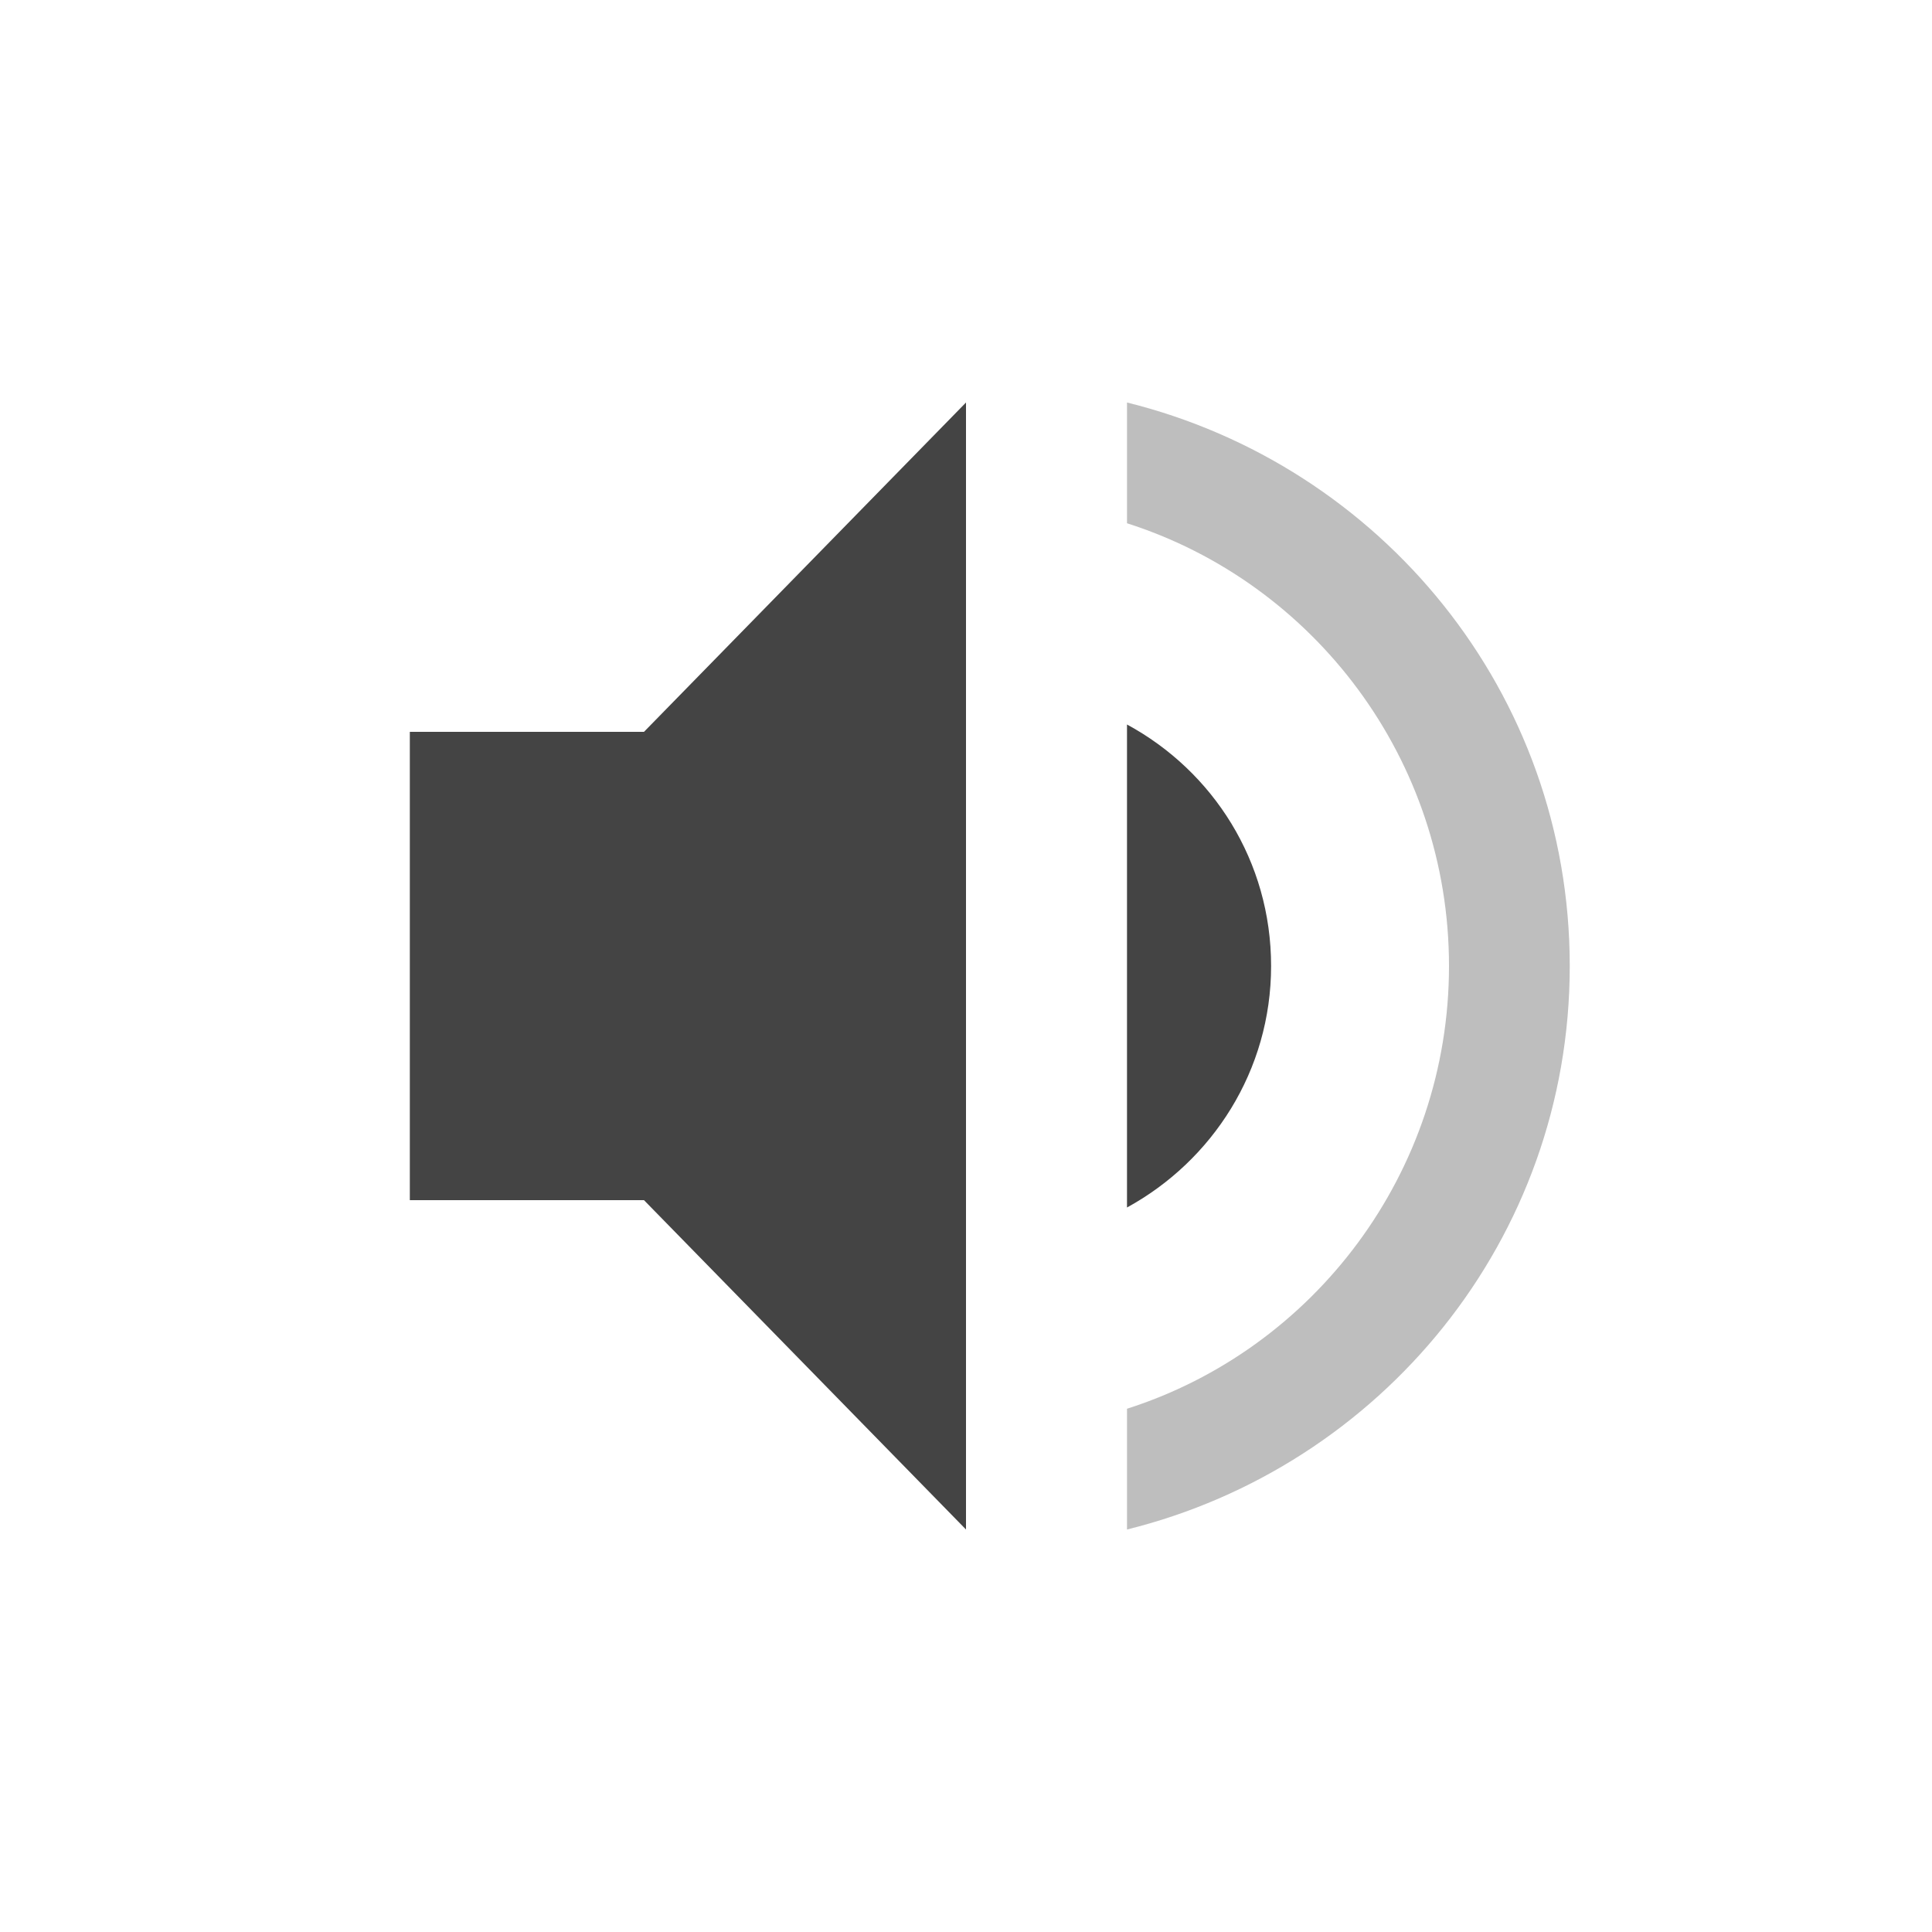
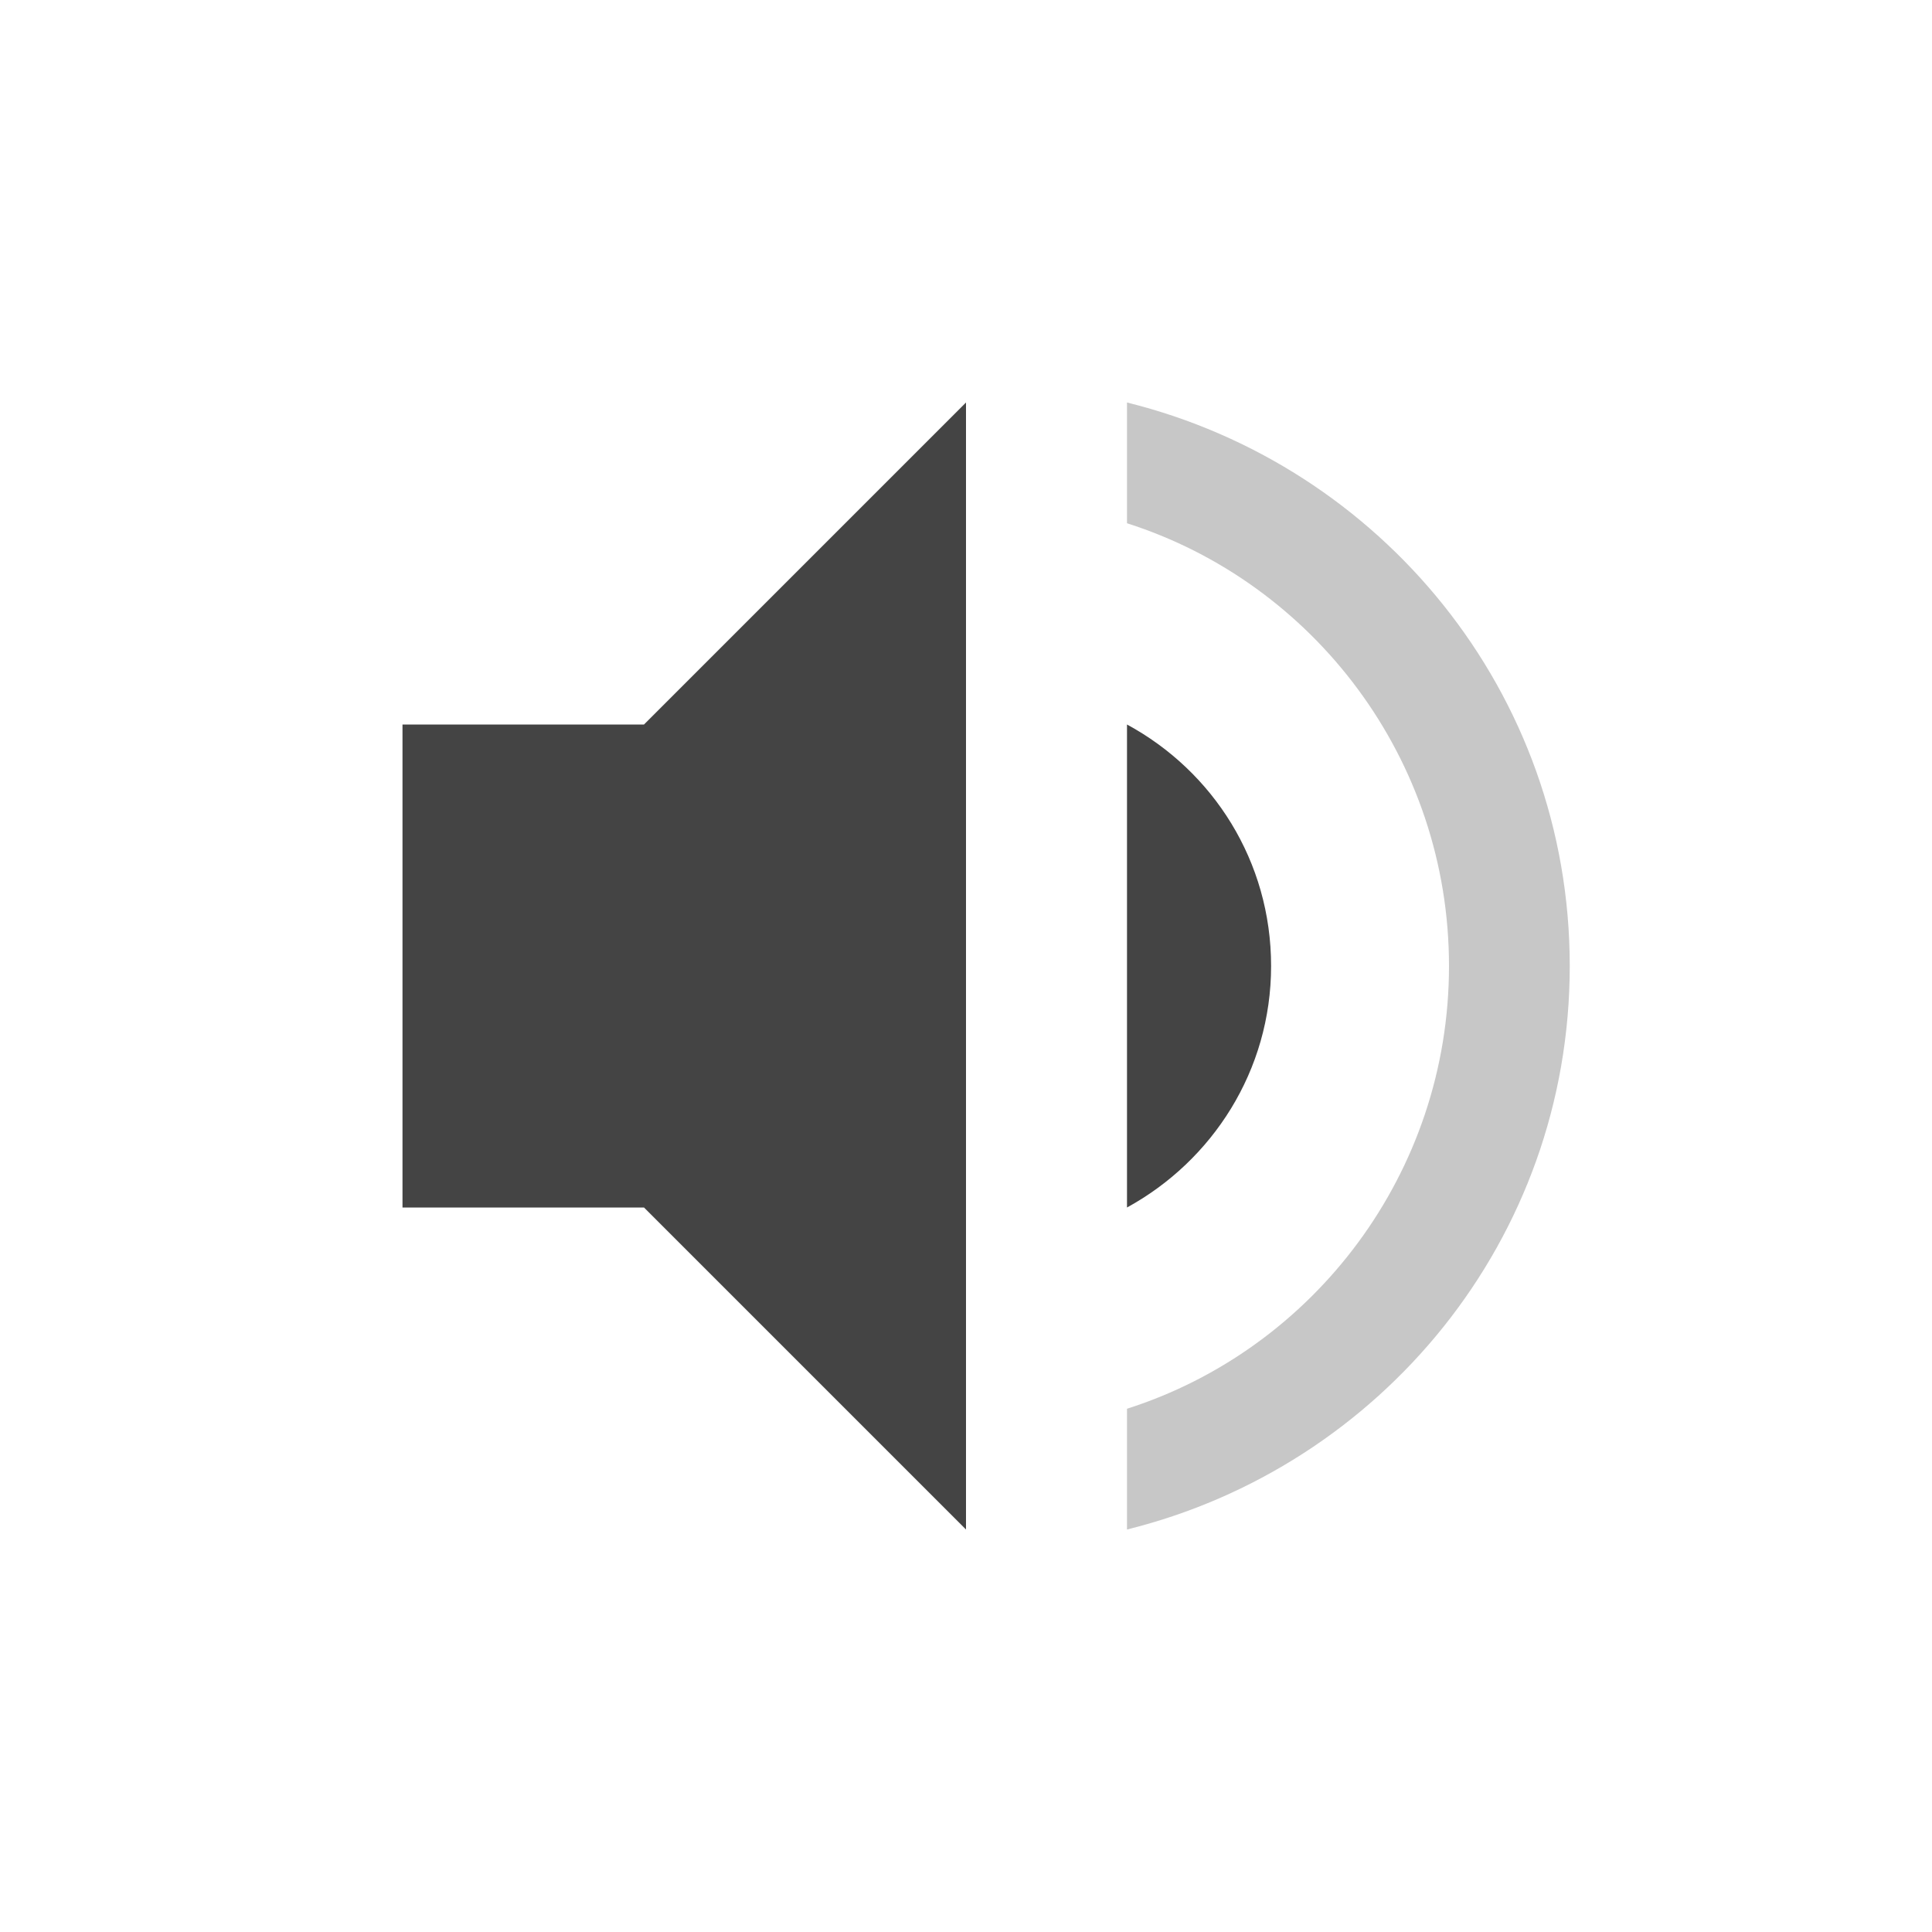
<svg xmlns="http://www.w3.org/2000/svg" width="24" height="24" version="1.1">
  <defs>
    <style id="current-color-scheme" type="text/css">
   .ColorScheme-Text { color:#444444; } .ColorScheme-Highlight { color:#5294e2; }
  </style>
  </defs>
-   <g transform="translate(-56 -648.36)">
-     <path style="fill:currentColor" class="ColorScheme-Text" d="m71.79 660.36c0-1.3-0.72-2.42-1.79-3v6c1.06-0.58 1.79-1.7 1.79-3zm-10.699-2.909v5.818h2.909l4 4.091v-14l-4 4.091z" />
-     <path opacity=".35" style="fill:currentColor" class="ColorScheme-Text" d="m70 653.36v1.5c2.32 0.74 4 2.93 4 5.5s-1.68 4.76-4 5.5v1.5c3.15-0.78 5.5-3.6 5.5-7s-2.35-6.22-5.5-7z" />
+   <g transform="matrix(1,0,0,1,4,4)">
+     <path class="ColorScheme-Text" d="M 8,1 4,5 H 1 V 11 H 4 L 8,15 Z M 10,5 V 11 C 11.06,10.42 11.79,9.3 11.79,8 11.79,6.7 11.07,5.58 10,5 Z" style="fill:currentColor" />
+     <path class="ColorScheme-Text" d="M 10,1 V 2.5 C 12.32,3.24 14,5.43 14,8 14,10.57 12.32,12.76 10,13.5 V 15 C 13.15,14.22 15.5,11.4 15.5,8 15.5,4.6 13.15,1.78 10,1 Z" style="opacity:0.3;fill:currentColor" />
  </g>
</svg>
